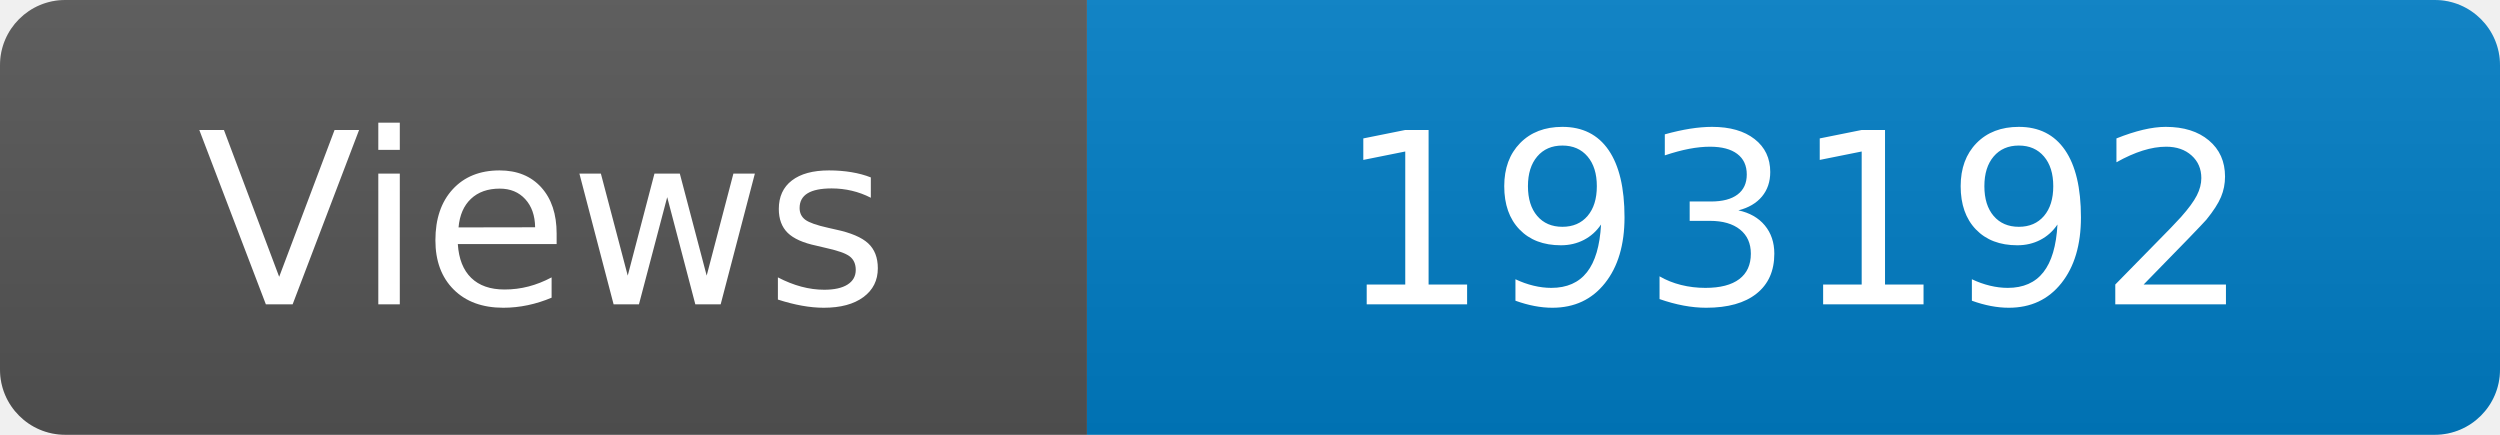
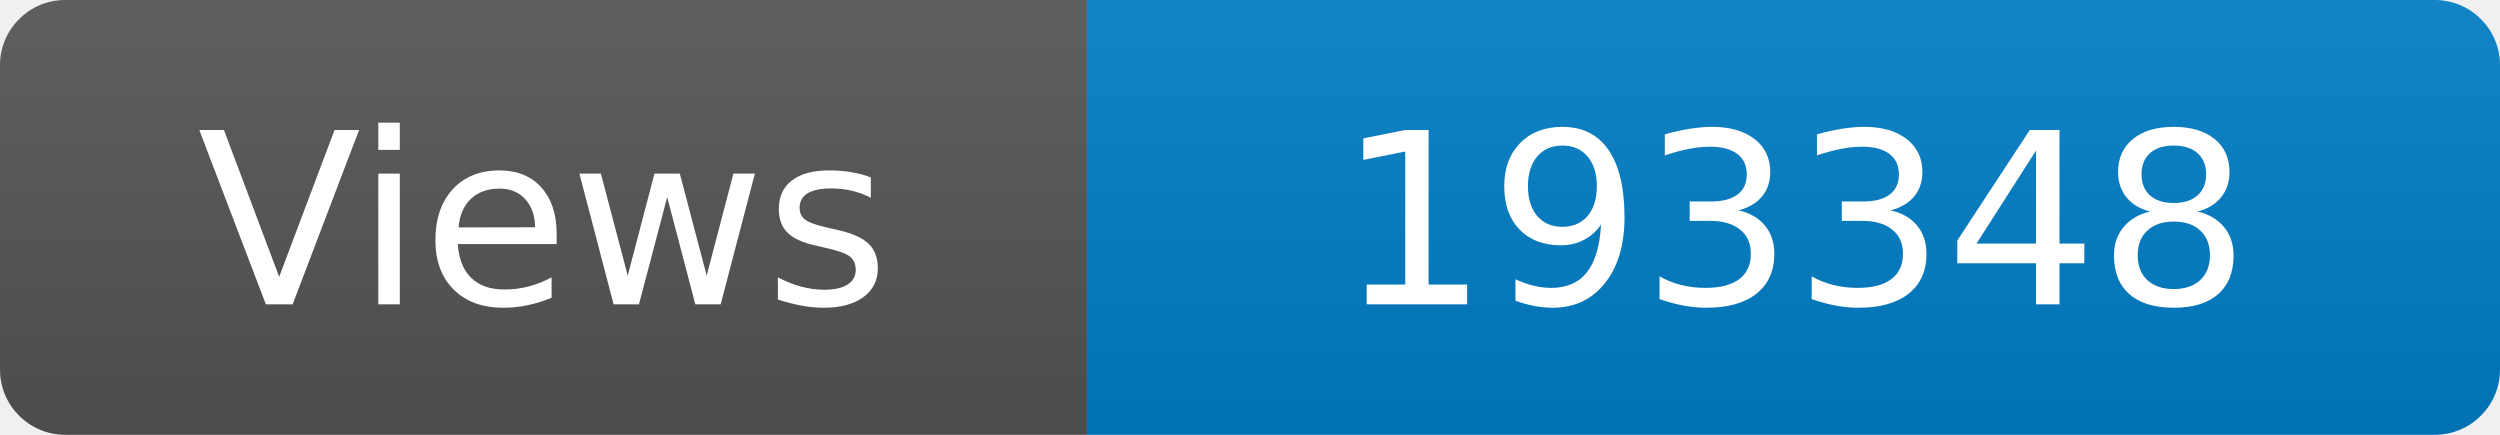
<svg xmlns="http://www.w3.org/2000/svg" width="115" height="20" role="img" aria-label="Maintained?: yes">
  <linearGradient id="s" x2="0" y2="100%">
    <stop offset="0" stop-color="#bbb" stop-opacity=".1" />
    <stop offset="1" stop-opacity=".1" />
  </linearGradient>
  <clipPath id="r">
    <rect width="115" height="20" rx="3" fill="#fff" />
  </clipPath>
  <g clip-path="url(#r)">
    <rect width="50" height="20" fill="#555" />
    <rect x="50" width="160" height="20" fill="#007ec6" />
    <rect width="115" height="20" fill="url(#s)" />
  </g>
  <g fill="#fff" text-anchor="middle" font-family="Verdana,Geneva,DejaVu Sans,sans-serif" font-size="110">
    <text x="250" y="140" transform="scale(.1)" fill="#fff">Views</text>
-     <text x="825" y="140" transform="scale(.1)" fill="#fff">193192</text>
+     <text x="825" y="140" transform="scale(.1)" fill="#fff">193348</text>
  </g>
</svg>
